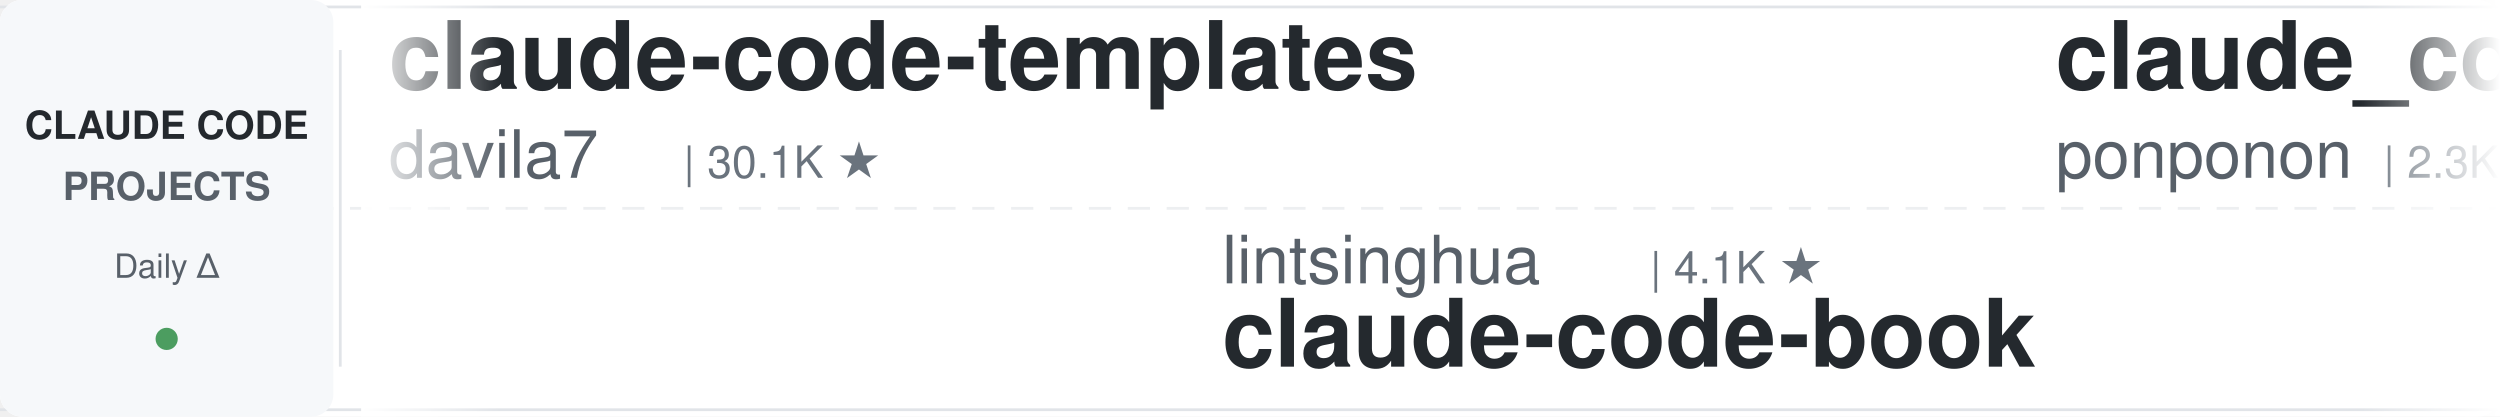
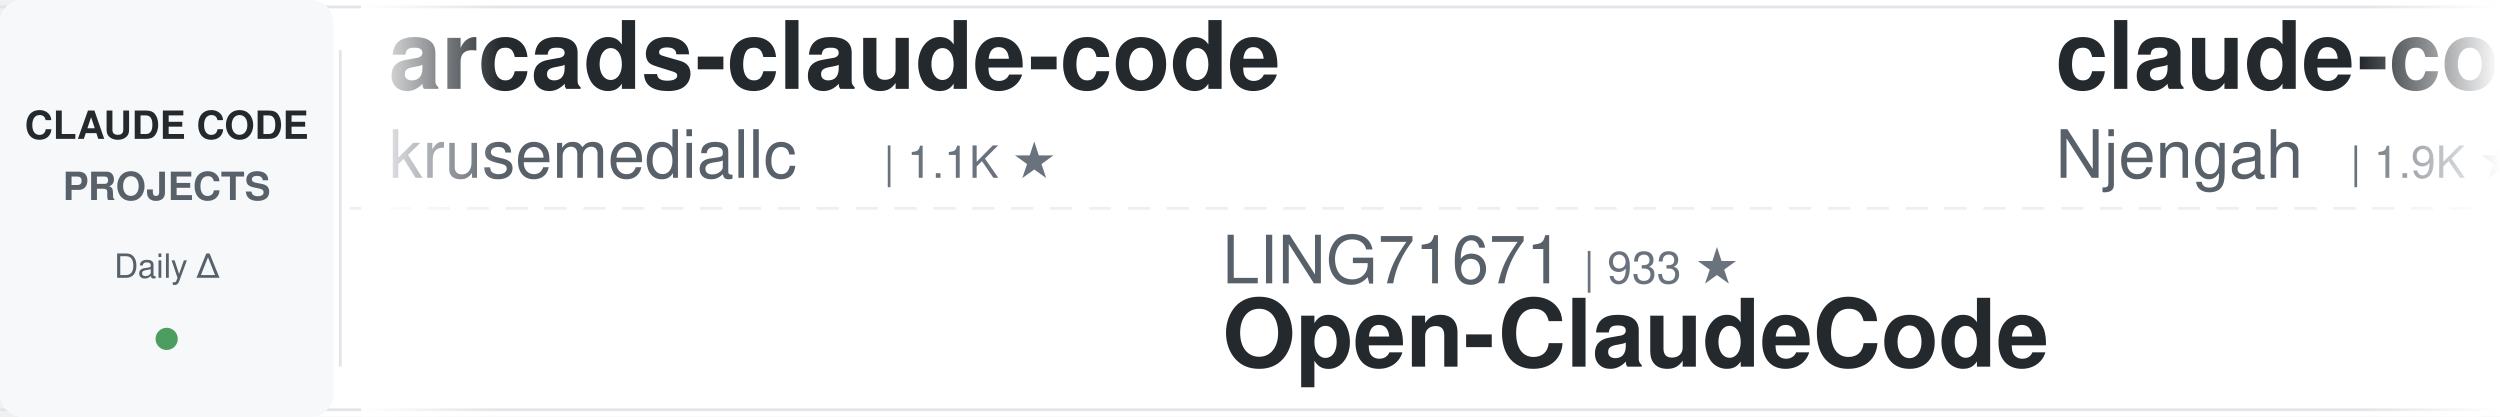
<svg xmlns="http://www.w3.org/2000/svg" width="900" height="150">
  <defs>
    <linearGradient id="leftFade" x1="0%" y1="0%" x2="100%" y2="0%">
      <stop offset="0%" style="stop-color:#ffffff;stop-opacity:1" />
      <stop offset="100%" style="stop-color:#ffffff;stop-opacity:0" />
    </linearGradient>
    <linearGradient id="rightFade" x1="0%" y1="0%" x2="100%" y2="0%">
      <stop offset="0%" style="stop-color:#ffffff;stop-opacity:0" />
      <stop offset="100%" style="stop-color:#ffffff;stop-opacity:1" />
    </linearGradient>
  </defs>
  <rect width="900" height="150" fill="#ffffff" rx="8" />
  <rect x="0" y="2" width="900" height="1" fill="#e1e4e8" />
  <rect x="0" y="147" width="900" height="1" fill="#e1e4e8" />
  <line x1="0" y1="75" x2="900" y2="75" stroke="#e1e4e8" stroke-width="1" stroke-dasharray="8 6" opacity="0.6" />
  <rect x="0" y="0" width="120" height="150" fill="#f6f8fa" rx="8" />
  <text x="60" y="50" font-family="-apple-system, BlinkMacSystemFont, 'Segoe UI', Helvetica, Arial, sans-serif" font-size="14" font-weight="600" fill="#24292e" text-anchor="middle">CLAUDE CODE</text>
  <text x="60" y="72" font-family="-apple-system, BlinkMacSystemFont, 'Segoe UI', Helvetica, Arial, sans-serif" font-size="14" font-weight="600" fill="#586069" text-anchor="middle">PROJECTS</text>
  <text x="60" y="100" font-family="-apple-system, BlinkMacSystemFont, 'Segoe UI', Helvetica, Arial, sans-serif" font-size="12" font-weight="500" fill="#586069" text-anchor="middle">Daily Δ</text>
  <circle cx="60" cy="122" r="4" fill="#22863a" opacity="0.8" />
  <rect x="122" y="18" width="1" height="114" fill="#e1e4e8" />
  <clipPath id="tickerClip">
    <rect x="130" y="0" width="770" height="150" />
  </clipPath>
  <g clip-path="url(#tickerClip)">
    <g id="tickerItems">
      <animateTransform attributeName="transform" attributeType="XML" type="translate" from="0 0" to="-3000 0" dur="54s" repeatCount="indefinite" />
      <g transform="translate(0, 0)">
-         <text x="140" y="32" font-family="-apple-system, BlinkMacSystemFont, 'Segoe UI', Helvetica, Arial, sans-serif" font-size="34" font-weight="600" fill="#24292e">claude-code-templates</text>
-         <text x="140" y="64" font-family="-apple-system, BlinkMacSystemFont, 'Segoe UI', Helvetica, Arial, sans-serif" font-size="24" font-weight="400" fill="#586069">davila7</text>
-         <text x="246" y="64" font-family="-apple-system, BlinkMacSystemFont, 'Segoe UI', Helvetica, Arial, sans-serif" font-size="16" font-weight="500" fill="#6a737d">| 30.1K ★</text>
+         <text x="140" y="32" font-family="-apple-system, BlinkMacSystemFont, 'Segoe UI', Helvetica, Arial, sans-serif" font-size="34" font-weight="600" fill="#24292e">arcads-claude-code</text>
+         <text x="140" y="64" font-family="-apple-system, BlinkMacSystemFont, 'Segoe UI', Helvetica, Arial, sans-serif" font-size="24" font-weight="400" fill="#586069">krusemediallc</text>
+         <text x="318" y="64" font-family="-apple-system, BlinkMacSystemFont, 'Segoe UI', Helvetica, Arial, sans-serif" font-size="16" font-weight="500" fill="#6a737d">| 1.1K ★</text>
      </g>
      <g transform="translate(300, 0)">
-         <text x="140" y="102" font-family="-apple-system, BlinkMacSystemFont, 'Segoe UI', Helvetica, Arial, sans-serif" font-size="24" font-weight="400" fill="#586069">lintsinghua</text>
-         <text x="294" y="102" font-family="-apple-system, BlinkMacSystemFont, 'Segoe UI', Helvetica, Arial, sans-serif" font-size="16" font-weight="500" fill="#6a737d">| 4.1K ★</text>
-         <text x="140" y="132" font-family="-apple-system, BlinkMacSystemFont, 'Segoe UI', Helvetica, Arial, sans-serif" font-size="34" font-weight="600" fill="#24292e">claude-code-book</text>
+         <text x="140" y="102" font-family="-apple-system, BlinkMacSystemFont, 'Segoe UI', Helvetica, Arial, sans-serif" font-size="24" font-weight="400" fill="#586069">LING71671</text>
+         <text x="270" y="102" font-family="-apple-system, BlinkMacSystemFont, 'Segoe UI', Helvetica, Arial, sans-serif" font-size="16" font-weight="500" fill="#6a737d">| 933 ★</text>
+         <text x="140" y="132" font-family="-apple-system, BlinkMacSystemFont, 'Segoe UI', Helvetica, Arial, sans-serif" font-size="34" font-weight="600" fill="#24292e">Open-ClaudeCode</text>
      </g>
      <g transform="translate(600, 0)">
-         <text x="140" y="32" font-family="-apple-system, BlinkMacSystemFont, 'Segoe UI', Helvetica, Arial, sans-serif" font-size="34" font-weight="600" fill="#24292e">claude_code_src</text>
-         <text x="140" y="64" font-family="-apple-system, BlinkMacSystemFont, 'Segoe UI', Helvetica, Arial, sans-serif" font-size="24" font-weight="400" fill="#586069">ponponon</text>
-         <text x="258" y="64" font-family="-apple-system, BlinkMacSystemFont, 'Segoe UI', Helvetica, Arial, sans-serif" font-size="16" font-weight="500" fill="#6a737d">| 2.3K ★</text>
+         <text x="140" y="32" font-family="-apple-system, BlinkMacSystemFont, 'Segoe UI', Helvetica, Arial, sans-serif" font-size="34" font-weight="600" fill="#24292e">claude-code-cheat-sheet</text>
+         <text x="140" y="64" font-family="-apple-system, BlinkMacSystemFont, 'Segoe UI', Helvetica, Arial, sans-serif" font-size="24" font-weight="400" fill="#586069">Njengah</text>
+         <text x="246" y="64" font-family="-apple-system, BlinkMacSystemFont, 'Segoe UI', Helvetica, Arial, sans-serif" font-size="16" font-weight="500" fill="#6a737d">| 1.9K ★</text>
      </g>
      <g transform="translate(900, 0)">
-         <text x="140" y="102" font-family="-apple-system, BlinkMacSystemFont, 'Segoe UI', Helvetica, Arial, sans-serif" font-size="24" font-weight="400" fill="#586069">luyao618</text>
-         <text x="258" y="102" font-family="-apple-system, BlinkMacSystemFont, 'Segoe UI', Helvetica, Arial, sans-serif" font-size="16" font-weight="500" fill="#6a737d">| 1.6K ★</text>
-         <text x="140" y="132" font-family="-apple-system, BlinkMacSystemFont, 'Segoe UI', Helvetica, Arial, sans-serif" font-size="34" font-weight="600" fill="#24292e">Claude-Code-Source-Study</text>
+         <text x="140" y="102" font-family="-apple-system, BlinkMacSystemFont, 'Segoe UI', Helvetica, Arial, sans-serif" font-size="24" font-weight="400" fill="#586069">xu-xiang</text>
+         <text x="258" y="102" font-family="-apple-system, BlinkMacSystemFont, 'Segoe UI', Helvetica, Arial, sans-serif" font-size="16" font-weight="500" fill="#6a737d">| 1.8K ★</text>
+         <text x="140" y="132" font-family="-apple-system, BlinkMacSystemFont, 'Segoe UI', Helvetica, Arial, sans-serif" font-size="34" font-weight="600" fill="#24292e">everything-claude-code-z...</text>
      </g>
      <g transform="translate(1200, 0)">
-         <text x="140" y="32" font-family="-apple-system, BlinkMacSystemFont, 'Segoe UI', Helvetica, Arial, sans-serif" font-size="34" font-weight="600" fill="#24292e">claude-code-engineering</text>
-         <text x="140" y="64" font-family="-apple-system, BlinkMacSystemFont, 'Segoe UI', Helvetica, Arial, sans-serif" font-size="24" font-weight="400" fill="#586069">huangjia2019</text>
-         <text x="306" y="64" font-family="-apple-system, BlinkMacSystemFont, 'Segoe UI', Helvetica, Arial, sans-serif" font-size="16" font-weight="500" fill="#6a737d">| 1.0K ★</text>
+         <text x="140" y="32" font-family="-apple-system, BlinkMacSystemFont, 'Segoe UI', Helvetica, Arial, sans-serif" font-size="34" font-weight="600" fill="#24292e">claude-code-hub</text>
+         <text x="140" y="64" font-family="-apple-system, BlinkMacSystemFont, 'Segoe UI', Helvetica, Arial, sans-serif" font-size="24" font-weight="400" fill="#586069">ding113</text>
+         <text x="246" y="64" font-family="-apple-system, BlinkMacSystemFont, 'Segoe UI', Helvetica, Arial, sans-serif" font-size="16" font-weight="500" fill="#6a737d">| 3.3K ★</text>
      </g>
      <g transform="translate(1500, 0)">
-         <text x="140" y="102" font-family="-apple-system, BlinkMacSystemFont, 'Segoe UI', Helvetica, Arial, sans-serif" font-size="24" font-weight="400" fill="#586069">ykdojo</text>
-         <text x="234" y="102" font-family="-apple-system, BlinkMacSystemFont, 'Segoe UI', Helvetica, Arial, sans-serif" font-size="16" font-weight="500" fill="#6a737d">| 9.5K ★</text>
-         <text x="140" y="132" font-family="-apple-system, BlinkMacSystemFont, 'Segoe UI', Helvetica, Arial, sans-serif" font-size="34" font-weight="600" fill="#24292e">claude-code-tips</text>
+         <text x="140" y="102" font-family="-apple-system, BlinkMacSystemFont, 'Segoe UI', Helvetica, Arial, sans-serif" font-size="24" font-weight="400" fill="#586069">Yeachan-Heo</text>
+         <text x="294" y="102" font-family="-apple-system, BlinkMacSystemFont, 'Segoe UI', Helvetica, Arial, sans-serif" font-size="16" font-weight="500" fill="#6a737d">| 38.3K ★</text>
+         <text x="140" y="132" font-family="-apple-system, BlinkMacSystemFont, 'Segoe UI', Helvetica, Arial, sans-serif" font-size="34" font-weight="600" fill="#24292e">oh-my-claudecode</text>
      </g>
      <g transform="translate(1800, 0)">
-         <text x="140" y="32" font-family="-apple-system, BlinkMacSystemFont, 'Segoe UI', Helvetica, Arial, sans-serif" font-size="34" font-weight="600" fill="#24292e">learn-claude-code</text>
-         <text x="140" y="64" font-family="-apple-system, BlinkMacSystemFont, 'Segoe UI', Helvetica, Arial, sans-serif" font-size="24" font-weight="400" fill="#586069">shareAI-lab</text>
-         <text x="294" y="64" font-family="-apple-system, BlinkMacSystemFont, 'Segoe UI', Helvetica, Arial, sans-serif" font-size="16" font-weight="500" fill="#6a737d">| 73.3K ★</text>
+         <text x="140" y="32" font-family="-apple-system, BlinkMacSystemFont, 'Segoe UI', Helvetica, Arial, sans-serif" font-size="34" font-weight="600" fill="#24292e">claude-code-transcripts</text>
+         <text x="140" y="64" font-family="-apple-system, BlinkMacSystemFont, 'Segoe UI', Helvetica, Arial, sans-serif" font-size="24" font-weight="400" fill="#586069">simonw</text>
+         <text x="234" y="64" font-family="-apple-system, BlinkMacSystemFont, 'Segoe UI', Helvetica, Arial, sans-serif" font-size="16" font-weight="500" fill="#6a737d">| 1.7K ★</text>
      </g>
      <g transform="translate(2100, 0)">
-         <text x="140" y="102" font-family="-apple-system, BlinkMacSystemFont, 'Segoe UI', Helvetica, Arial, sans-serif" font-size="24" font-weight="400" fill="#586069">luongnv89</text>
-         <text x="270" y="102" font-family="-apple-system, BlinkMacSystemFont, 'Segoe UI', Helvetica, Arial, sans-serif" font-size="16" font-weight="500" fill="#6a737d">| 40.8K ★</text>
-         <text x="140" y="132" font-family="-apple-system, BlinkMacSystemFont, 'Segoe UI', Helvetica, Arial, sans-serif" font-size="34" font-weight="600" fill="#24292e">claude-howto</text>
+         <text x="140" y="102" font-family="-apple-system, BlinkMacSystemFont, 'Segoe UI', Helvetica, Arial, sans-serif" font-size="24" font-weight="400" fill="#586069">disler</text>
+         <text x="234" y="102" font-family="-apple-system, BlinkMacSystemFont, 'Segoe UI', Helvetica, Arial, sans-serif" font-size="16" font-weight="500" fill="#6a737d">| 1.6K ★</text>
+         <text x="140" y="132" font-family="-apple-system, BlinkMacSystemFont, 'Segoe UI', Helvetica, Arial, sans-serif" font-size="34" font-weight="600" fill="#24292e">pi-vs-claude-code</text>
      </g>
      <g transform="translate(2400, 0)">
-         <text x="140" y="32" font-family="-apple-system, BlinkMacSystemFont, 'Segoe UI', Helvetica, Arial, sans-serif" font-size="34" font-weight="600" fill="#24292e">everything-claude-code-z...</text>
-         <text x="140" y="64" font-family="-apple-system, BlinkMacSystemFont, 'Segoe UI', Helvetica, Arial, sans-serif" font-size="24" font-weight="400" fill="#586069">xu-xiang</text>
-         <text x="258" y="64" font-family="-apple-system, BlinkMacSystemFont, 'Segoe UI', Helvetica, Arial, sans-serif" font-size="16" font-weight="500" fill="#6a737d">| 1.8K ★</text>
+         <text x="140" y="32" font-family="-apple-system, BlinkMacSystemFont, 'Segoe UI', Helvetica, Arial, sans-serif" font-size="34" font-weight="600" fill="#24292e">claude-code-video-toolki...</text>
+         <text x="140" y="64" font-family="-apple-system, BlinkMacSystemFont, 'Segoe UI', Helvetica, Arial, sans-serif" font-size="24" font-weight="400" fill="#586069">digitalsamba</text>
+         <text x="306" y="64" font-family="-apple-system, BlinkMacSystemFont, 'Segoe UI', Helvetica, Arial, sans-serif" font-size="16" font-weight="500" fill="#6a737d">| 1.9K ★</text>
      </g>
      <g transform="translate(2700, 0)">
-         <text x="140" y="102" font-family="-apple-system, BlinkMacSystemFont, 'Segoe UI', Helvetica, Arial, sans-serif" font-size="24" font-weight="400" fill="#586069">feiskyer</text>
-         <text x="258" y="102" font-family="-apple-system, BlinkMacSystemFont, 'Segoe UI', Helvetica, Arial, sans-serif" font-size="16" font-weight="500" fill="#6a737d">| 1.6K ★</text>
-         <text x="140" y="132" font-family="-apple-system, BlinkMacSystemFont, 'Segoe UI', Helvetica, Arial, sans-serif" font-size="34" font-weight="600" fill="#24292e">claude-code-settings</text>
+         <text x="140" y="102" font-family="-apple-system, BlinkMacSystemFont, 'Segoe UI', Helvetica, Arial, sans-serif" font-size="24" font-weight="400" fill="#586069">Piebald-AI</text>
+         <text x="282" y="102" font-family="-apple-system, BlinkMacSystemFont, 'Segoe UI', Helvetica, Arial, sans-serif" font-size="16" font-weight="500" fill="#6a737d">| 12.2K ★</text>
+         <text x="140" y="132" font-family="-apple-system, BlinkMacSystemFont, 'Segoe UI', Helvetica, Arial, sans-serif" font-size="34" font-weight="600" fill="#24292e">claude-code-system-promp...</text>
      </g>
      <g transform="translate(3000, 0)">
-         <text x="140" y="32" font-family="-apple-system, BlinkMacSystemFont, 'Segoe UI', Helvetica, Arial, sans-serif" font-size="34" font-weight="600" fill="#24292e">claude-code-templates</text>
-         <text x="140" y="64" font-family="-apple-system, BlinkMacSystemFont, 'Segoe UI', Helvetica, Arial, sans-serif" font-size="24" font-weight="400" fill="#586069">davila7</text>
-         <text x="246" y="64" font-family="-apple-system, BlinkMacSystemFont, 'Segoe UI', Helvetica, Arial, sans-serif" font-size="16" font-weight="500" fill="#6a737d">| 30.1K ★</text>
+         <text x="140" y="32" font-family="-apple-system, BlinkMacSystemFont, 'Segoe UI', Helvetica, Arial, sans-serif" font-size="34" font-weight="600" fill="#24292e">arcads-claude-code</text>
+         <text x="140" y="64" font-family="-apple-system, BlinkMacSystemFont, 'Segoe UI', Helvetica, Arial, sans-serif" font-size="24" font-weight="400" fill="#586069">krusemediallc</text>
+         <text x="318" y="64" font-family="-apple-system, BlinkMacSystemFont, 'Segoe UI', Helvetica, Arial, sans-serif" font-size="16" font-weight="500" fill="#6a737d">| 1.1K ★</text>
      </g>
      <g transform="translate(3300, 0)">
-         <text x="140" y="102" font-family="-apple-system, BlinkMacSystemFont, 'Segoe UI', Helvetica, Arial, sans-serif" font-size="24" font-weight="400" fill="#586069">lintsinghua</text>
-         <text x="294" y="102" font-family="-apple-system, BlinkMacSystemFont, 'Segoe UI', Helvetica, Arial, sans-serif" font-size="16" font-weight="500" fill="#6a737d">| 4.1K ★</text>
-         <text x="140" y="132" font-family="-apple-system, BlinkMacSystemFont, 'Segoe UI', Helvetica, Arial, sans-serif" font-size="34" font-weight="600" fill="#24292e">claude-code-book</text>
+         <text x="140" y="102" font-family="-apple-system, BlinkMacSystemFont, 'Segoe UI', Helvetica, Arial, sans-serif" font-size="24" font-weight="400" fill="#586069">LING71671</text>
+         <text x="270" y="102" font-family="-apple-system, BlinkMacSystemFont, 'Segoe UI', Helvetica, Arial, sans-serif" font-size="16" font-weight="500" fill="#6a737d">| 933 ★</text>
+         <text x="140" y="132" font-family="-apple-system, BlinkMacSystemFont, 'Segoe UI', Helvetica, Arial, sans-serif" font-size="34" font-weight="600" fill="#24292e">Open-ClaudeCode</text>
      </g>
      <g transform="translate(3600, 0)">
-         <text x="140" y="32" font-family="-apple-system, BlinkMacSystemFont, 'Segoe UI', Helvetica, Arial, sans-serif" font-size="34" font-weight="600" fill="#24292e">claude_code_src</text>
-         <text x="140" y="64" font-family="-apple-system, BlinkMacSystemFont, 'Segoe UI', Helvetica, Arial, sans-serif" font-size="24" font-weight="400" fill="#586069">ponponon</text>
-         <text x="258" y="64" font-family="-apple-system, BlinkMacSystemFont, 'Segoe UI', Helvetica, Arial, sans-serif" font-size="16" font-weight="500" fill="#6a737d">| 2.3K ★</text>
+         <text x="140" y="32" font-family="-apple-system, BlinkMacSystemFont, 'Segoe UI', Helvetica, Arial, sans-serif" font-size="34" font-weight="600" fill="#24292e">claude-code-cheat-sheet</text>
+         <text x="140" y="64" font-family="-apple-system, BlinkMacSystemFont, 'Segoe UI', Helvetica, Arial, sans-serif" font-size="24" font-weight="400" fill="#586069">Njengah</text>
+         <text x="246" y="64" font-family="-apple-system, BlinkMacSystemFont, 'Segoe UI', Helvetica, Arial, sans-serif" font-size="16" font-weight="500" fill="#6a737d">| 1.9K ★</text>
      </g>
      <g transform="translate(3900, 0)">
-         <text x="140" y="102" font-family="-apple-system, BlinkMacSystemFont, 'Segoe UI', Helvetica, Arial, sans-serif" font-size="24" font-weight="400" fill="#586069">luyao618</text>
-         <text x="258" y="102" font-family="-apple-system, BlinkMacSystemFont, 'Segoe UI', Helvetica, Arial, sans-serif" font-size="16" font-weight="500" fill="#6a737d">| 1.6K ★</text>
-         <text x="140" y="132" font-family="-apple-system, BlinkMacSystemFont, 'Segoe UI', Helvetica, Arial, sans-serif" font-size="34" font-weight="600" fill="#24292e">Claude-Code-Source-Study</text>
+         <text x="140" y="102" font-family="-apple-system, BlinkMacSystemFont, 'Segoe UI', Helvetica, Arial, sans-serif" font-size="24" font-weight="400" fill="#586069">xu-xiang</text>
+         <text x="258" y="102" font-family="-apple-system, BlinkMacSystemFont, 'Segoe UI', Helvetica, Arial, sans-serif" font-size="16" font-weight="500" fill="#6a737d">| 1.8K ★</text>
+         <text x="140" y="132" font-family="-apple-system, BlinkMacSystemFont, 'Segoe UI', Helvetica, Arial, sans-serif" font-size="34" font-weight="600" fill="#24292e">everything-claude-code-z...</text>
      </g>
    </g>
  </g>
  <rect x="130" y="0" width="50" height="150" fill="url(#leftFade)" />
  <rect x="850" y="0" width="50" height="150" fill="url(#rightFade)" />
</svg>
